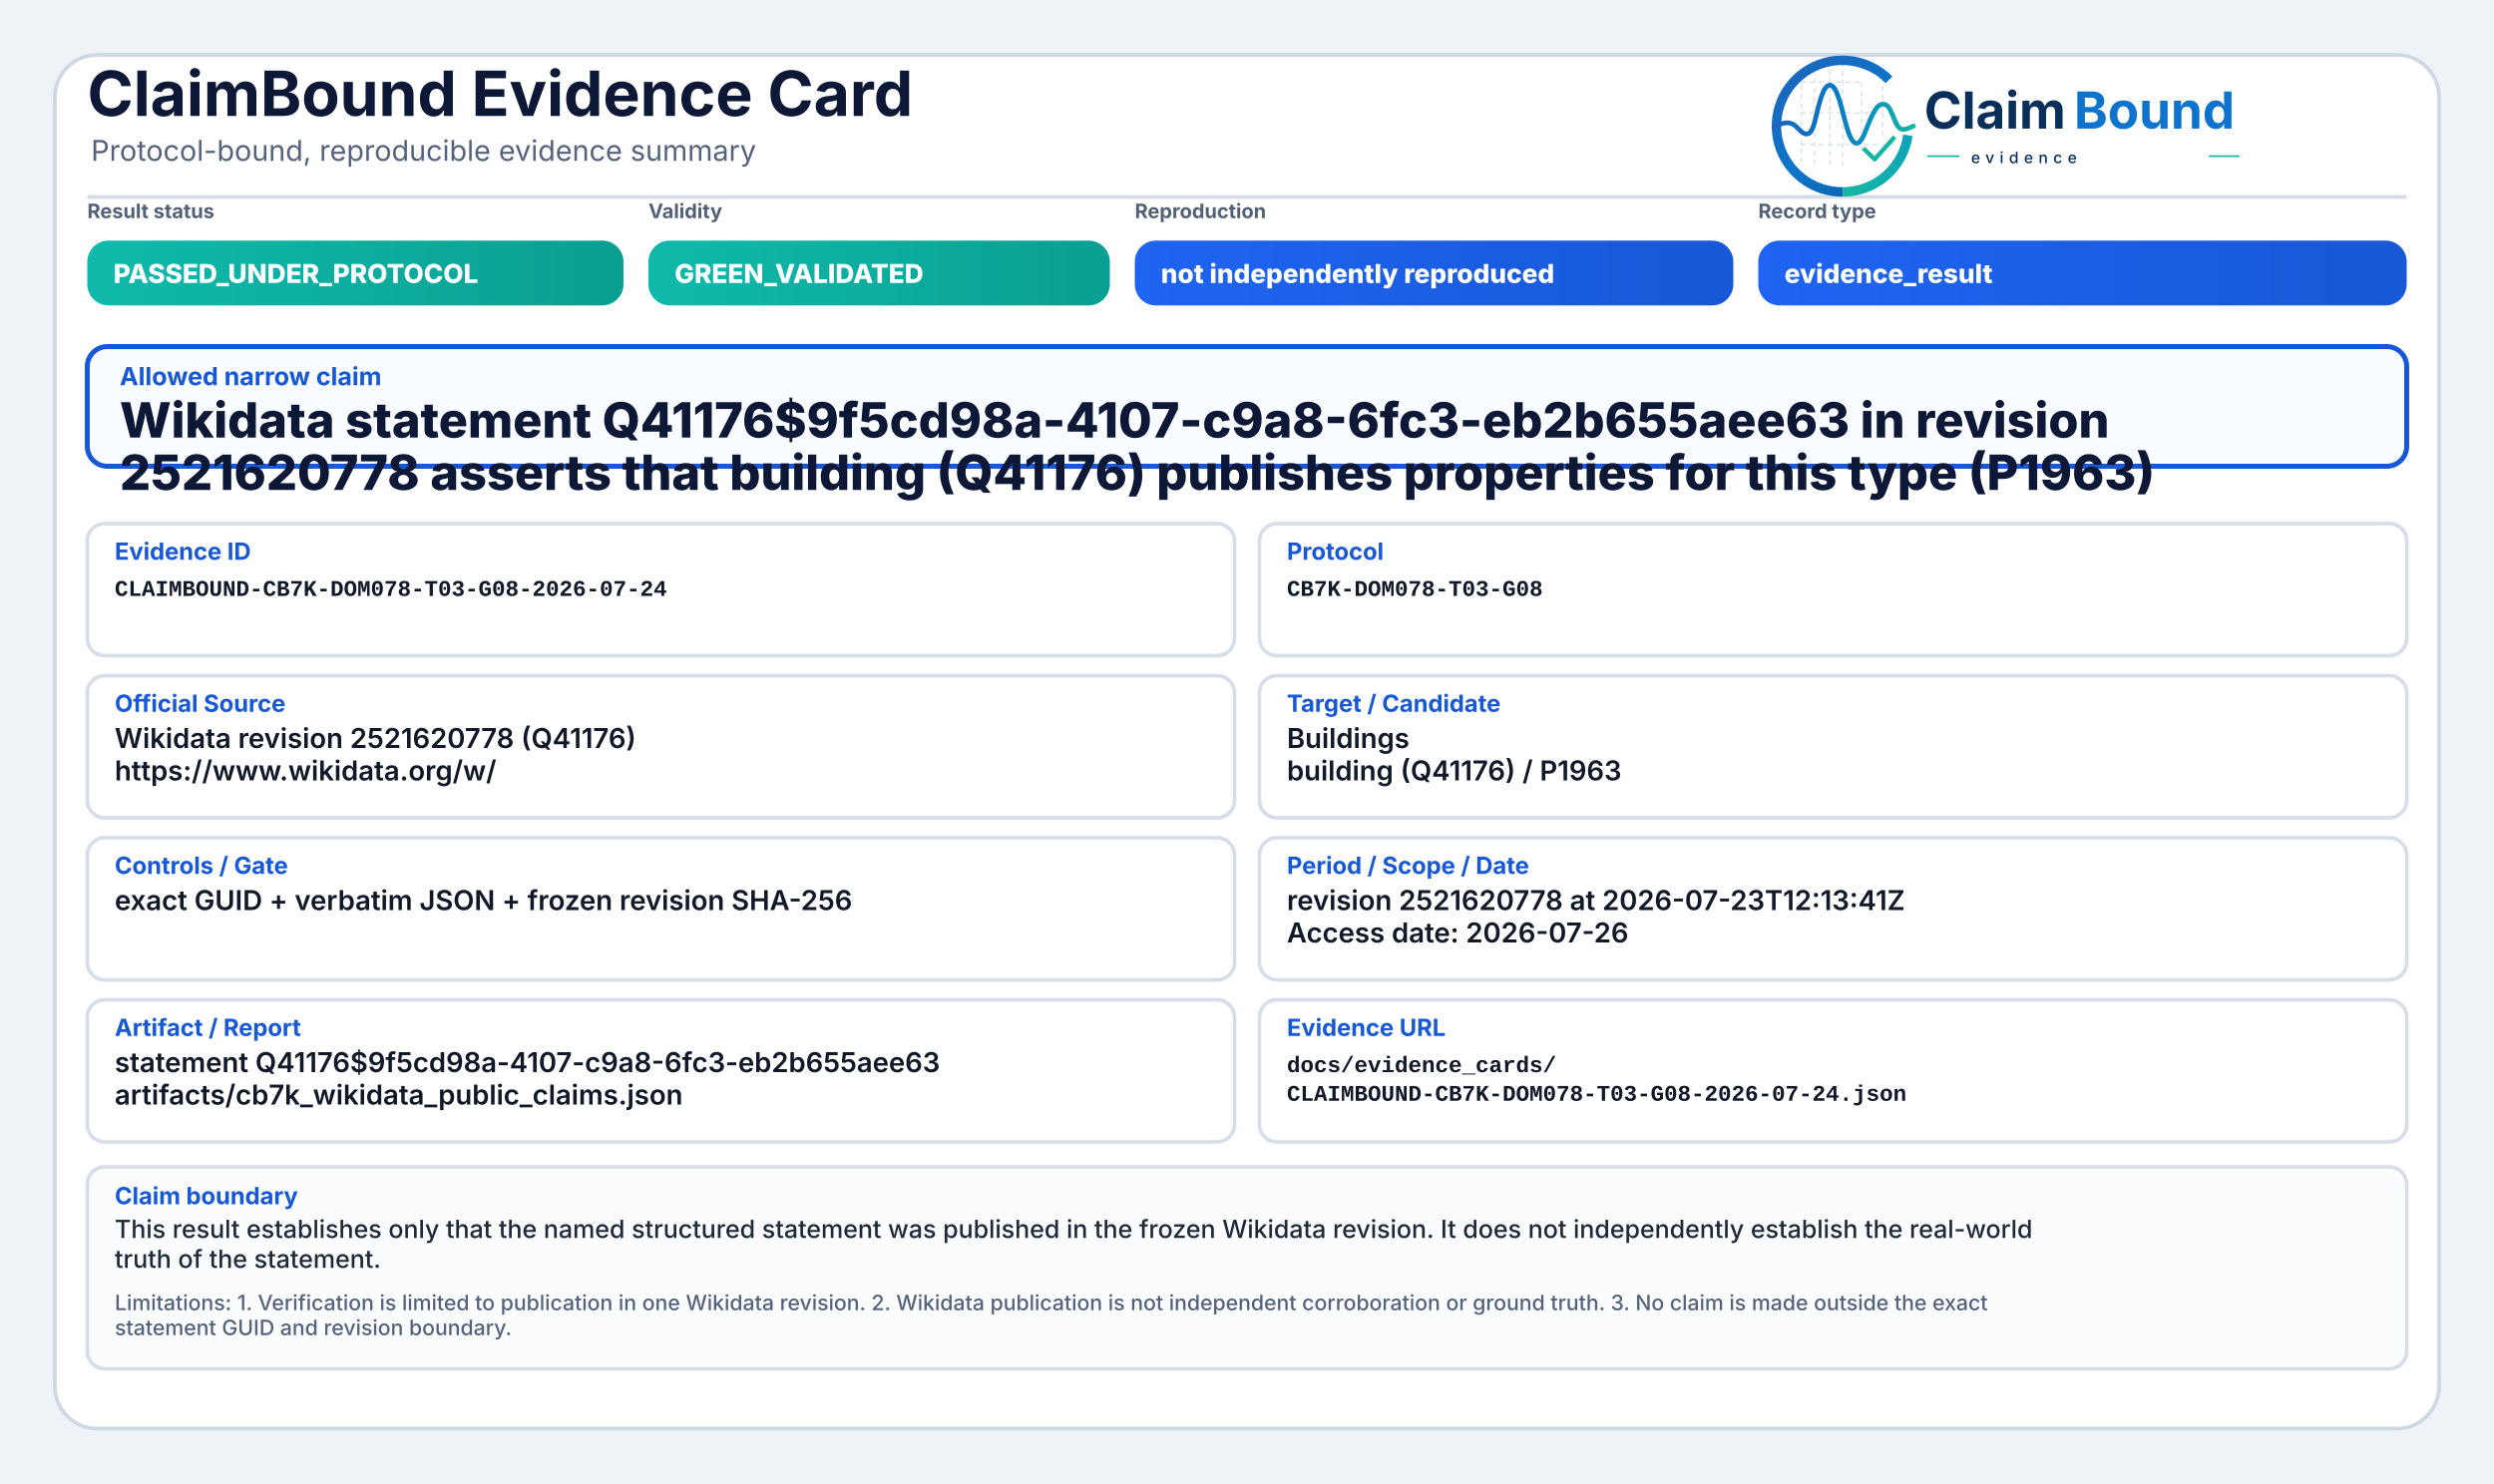
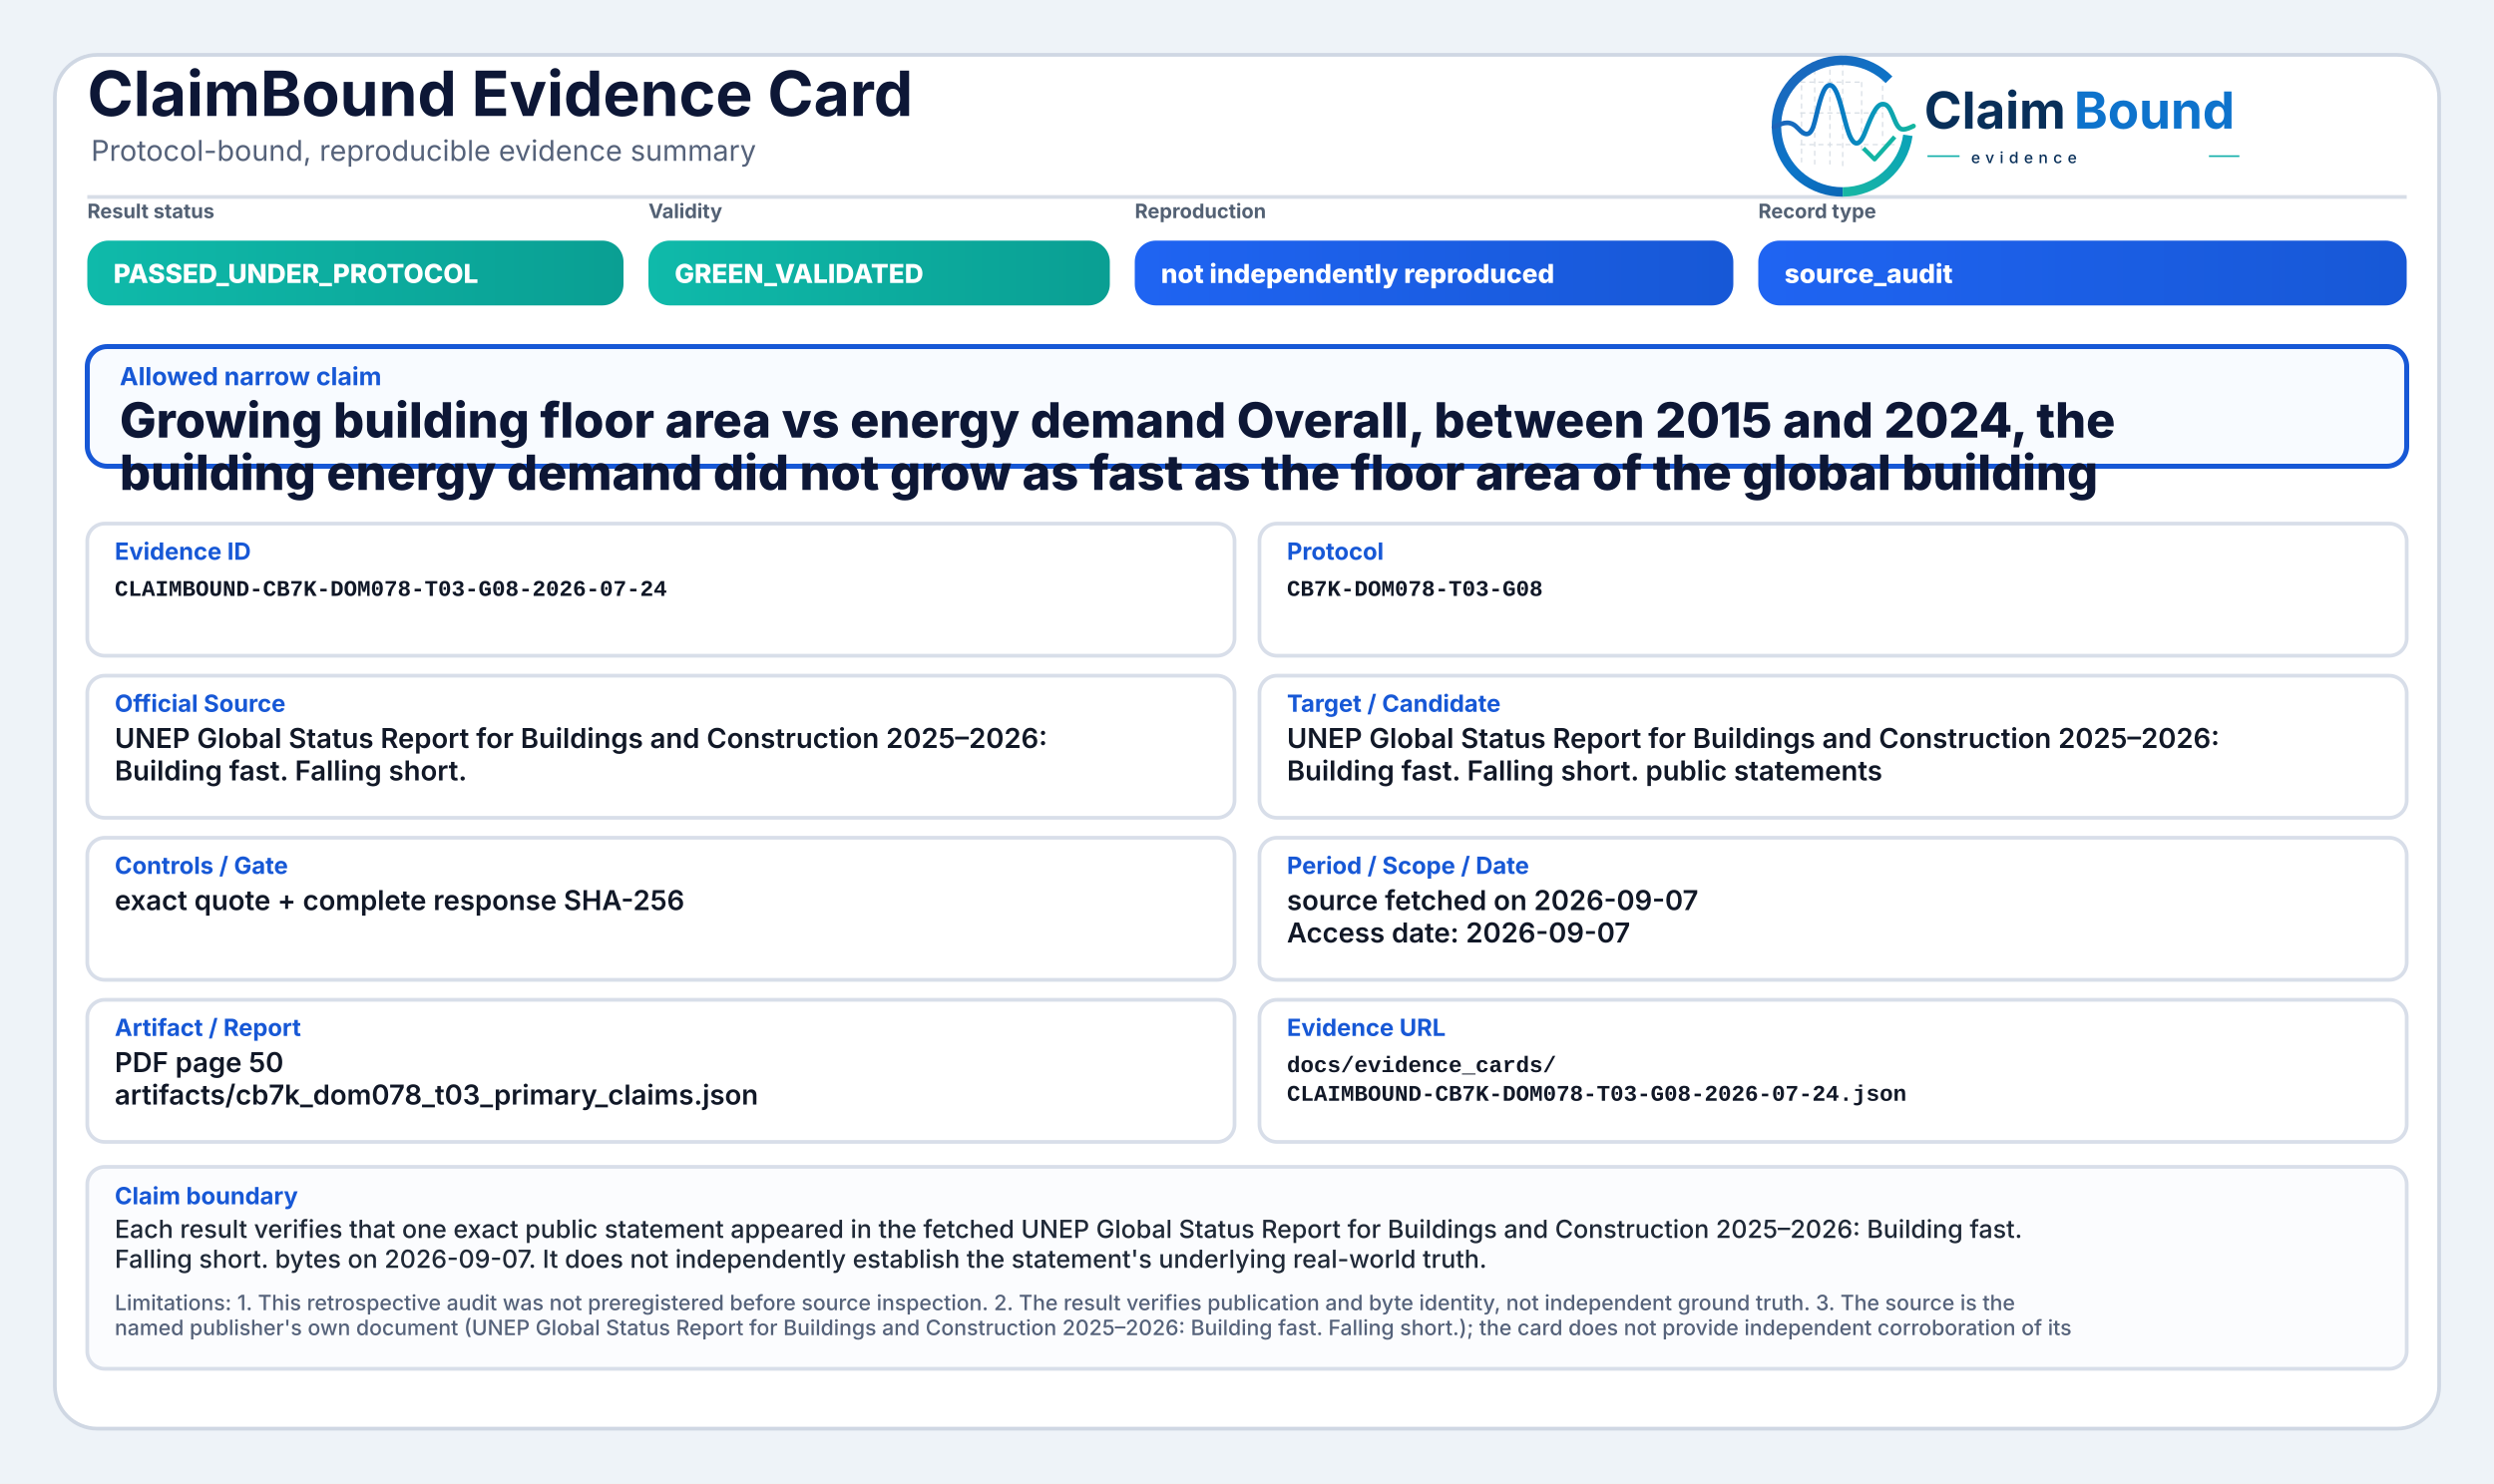
<svg xmlns="http://www.w3.org/2000/svg" width="2000" height="1190" viewBox="0 0 2000 1190" role="img" aria-label="ClaimBound Evidence Card">
  <defs>
    <linearGradient id="greenGrad" x1="0" y1="0" x2="1" y2="0">
      <stop offset="0%" stop-color="#0fbaaa" />
      <stop offset="100%" stop-color="#0a9f93" />
    </linearGradient>
    <linearGradient id="yellowGrad" x1="0" y1="0" x2="1" y2="0">
      <stop offset="0%" stop-color="#fbbf24" />
      <stop offset="100%" stop-color="#d97706" />
    </linearGradient>
    <linearGradient id="amberGrad" x1="0" y1="0" x2="1" y2="0">
      <stop offset="0%" stop-color="#f97316" />
      <stop offset="100%" stop-color="#c2410c" />
    </linearGradient>
    <linearGradient id="redGrad" x1="0" y1="0" x2="1" y2="0">
      <stop offset="0%" stop-color="#ef4444" />
      <stop offset="100%" stop-color="#b91c1c" />
    </linearGradient>
    <linearGradient id="grayGrad" x1="0" y1="0" x2="1" y2="0">
      <stop offset="0%" stop-color="#64748b" />
      <stop offset="100%" stop-color="#475569" />
    </linearGradient>
    <linearGradient id="blueGrad" x1="0" y1="0" x2="1" y2="0">
      <stop offset="0%" stop-color="#1f64f2" />
      <stop offset="100%" stop-color="#1758d6" />
    </linearGradient>
    <linearGradient id="logoRingBlue" x1="73" y1="453" x2="348" y2="793" gradientUnits="userSpaceOnUse">
      <stop offset="0" stop-color="#1E64BA" />
      <stop offset="0.55" stop-color="#0C75C8" />
      <stop offset="1" stop-color="#0A5FAB" />
    </linearGradient>
    <linearGradient id="logoRingTeal" x1="221" y1="792" x2="403" y2="594" gradientUnits="userSpaceOnUse">
      <stop offset="0" stop-color="#18B7A3" />
      <stop offset="1" stop-color="#089EBC" />
    </linearGradient>
    <linearGradient id="logoSignalGradient" x1="61" y1="628" x2="404" y2="628" gradientUnits="userSpaceOnUse">
      <stop offset="0" stop-color="#1E64BA" />
      <stop offset="0.43" stop-color="#0877C4" />
      <stop offset="0.72" stop-color="#0A97BB" />
      <stop offset="1" stop-color="#14B69E" />
    </linearGradient>
  </defs>
  <rect x="0" y="0" width="2000" height="1190" fill="#eef3f8" />
  <rect x="44" y="44" width="1912" height="1102" rx="34" fill="#ffffff" stroke="#cfd7e3" stroke-width="3" />
  <path d="M70 158 H1930" stroke="#d7dde7" stroke-width="3" />
  <text x="70" y="93" font-family="Inter, Segoe UI, Arial, sans-serif" font-size="50" font-weight="750" fill="#0d1736">ClaimBound Evidence Card</text>
  <text x="73" y="129" font-family="Inter, Segoe UI, Arial, sans-serif" font-size="23" font-weight="400" fill="#55627a">Protocol-bound, reproducible evidence summary</text>
  <g aria-label="ClaimBound evidence logo" transform="translate(1415,52) scale(0.33) translate(-40,-478)">
    <g stroke-linecap="butt" stroke-linejoin="round">
      <g stroke="#CBD3DC" stroke-width="3.2" stroke-linecap="round" stroke-dasharray="10 12" opacity="0.72">
        <path d="M130 507V714" />
        <path d="M162 490V719" />
        <path d="M199 491V719" />
        <path d="M230 471V726" />
        <path d="M276 521V690" />
        <path d="M327 508V650" />
        <path d="M128 520H277" />
        <path d="M128 595H327" />
        <path d="M128 672H355" />
      </g>
      <path d="M342.6 514.3A160 160 0 1 0 230 787" fill="none" stroke="url(#logoRingBlue)" stroke-width="23" />
      <path d="M230 787A160 160 0 0 0 388.4 649.3" fill="none" stroke="url(#logoRingTeal)" stroke-width="23" />
      <path d="M63 629.5C87 616.4 104.3 613.6 121.2 632.2C140.7 653.8 153.4 651.6 162.1 616.2C173.8 568.5 182.5 527.5 198.9 527.5C217.5 527.5 228.4 590.6 240.3 630.8C253.4 675.4 268.6 682.8 284.6 641.5C303.5 592.9 315.2 567.6 333.7 574.7C352.6 582 355.7 635.1 376.6 634.9C386.2 634.8 394 630.4 402 626.8" fill="none" stroke="url(#logoSignalGradient)" stroke-width="11.5" stroke-linecap="round" />
      <path d="M284 684.5L307.5 707.7L353 657" fill="none" stroke="#12B4A4" stroke-width="10.5" stroke-linecap="square" />
    </g>
    <text x="428" y="633" font-family="Inter, Segoe UI, Arial, sans-serif" font-size="124" font-weight="750" fill="#082F59" text-rendering="geometricPrecision">Claim</text>
    <text x="792" y="633" font-family="Inter, Segoe UI, Arial, sans-serif" font-size="124" font-weight="750" fill="#0E73CC" text-rendering="geometricPrecision">Bound</text>
    <line x1="436" y1="700" x2="514" y2="700" stroke="#11AFA9" stroke-width="4" />
    <text x="542" y="717" font-family="Inter, Segoe UI, Arial, sans-serif" font-size="38" font-weight="500" letter-spacing="13" fill="#082F59">evidence</text>
    <line x1="1120" y1="700" x2="1194" y2="700" stroke="#11AFA9" stroke-width="4" />
  </g>
  <text x="70" y="175" font-family="Inter, Segoe UI, Arial, sans-serif" font-size="16" font-weight="650" fill="#536174">Result status</text>
  <rect x="70" y="193" width="430" height="52" rx="17" fill="url(#greenGrad)" />
  <text x="91" y="227" font-family="Inter, Segoe UI, Arial, sans-serif" font-size="21" font-weight="800" fill="#ffffff">PASSED_UNDER_PROTOCOL</text>
  <text x="520" y="175" font-family="Inter, Segoe UI, Arial, sans-serif" font-size="16" font-weight="650" fill="#536174">Validity</text>
  <rect x="520" y="193" width="370" height="52" rx="17" fill="url(#greenGrad)" />
  <text x="541" y="227" font-family="Inter, Segoe UI, Arial, sans-serif" font-size="21" font-weight="800" fill="#ffffff">GREEN_VALIDATED</text>
  <text x="910" y="175" font-family="Inter, Segoe UI, Arial, sans-serif" font-size="16" font-weight="650" fill="#536174">Reproduction</text>
  <rect x="910" y="193" width="480" height="52" rx="17" fill="url(#blueGrad)" />
  <text x="931" y="227" font-family="Inter, Segoe UI, Arial, sans-serif" font-size="21" font-weight="800" fill="#ffffff">not independently reproduced</text>
  <text x="1410" y="175" font-family="Inter, Segoe UI, Arial, sans-serif" font-size="16" font-weight="650" fill="#536174">Record type</text>
  <rect x="1410" y="193" width="520" height="52" rx="17" fill="url(#blueGrad)" />
-   <text x="1431" y="227" font-family="Inter, Segoe UI, Arial, sans-serif" font-size="21" font-weight="800" fill="#ffffff">evidence_result</text>
+   <text x="1431" y="227" font-family="Inter, Segoe UI, Arial, sans-serif" font-size="21" font-weight="800" fill="#ffffff">source_audit</text>
  <rect x="70" y="278" width="1860" height="96" rx="16" fill="#f8fbff" stroke="#1758d6" stroke-width="4" />
  <text x="96" y="309" font-family="Inter, Segoe UI, Arial, sans-serif" font-size="20" font-weight="750" fill="#1758d6">Allowed narrow claim</text>
-   <text x="96" y="351" font-family="Inter, Segoe UI, Arial, sans-serif" font-size="39" font-weight="800" fill="#0d1736">Wikidata statement Q41176$9f5cd98a-4107-c9a8-6fc3-eb2b655aee63 in revision</text>
-   <text x="96" y="393" font-family="Inter, Segoe UI, Arial, sans-serif" font-size="39" font-weight="800" fill="#0d1736">2521620778 asserts that building (Q41176) publishes properties for this type (P1963)</text>
+   <text x="96" y="351" font-family="Inter, Segoe UI, Arial, sans-serif" font-size="39" font-weight="800" fill="#0d1736">Growing building floor area vs energy demand Overall, between 2015 and 2024, the</text>
+   <text x="96" y="393" font-family="Inter, Segoe UI, Arial, sans-serif" font-size="39" font-weight="800" fill="#0d1736">building energy demand did not grow as fast as the floor area of the global building</text>
  <rect x="70" y="420" width="920" height="106" rx="14" fill="#ffffff" stroke="#d8dee9" stroke-width="3" />
  <text x="92" y="449" font-family="Inter, Segoe UI, Arial, sans-serif" font-size="19" font-weight="750" fill="#1758d6">Evidence ID</text>
  <text x="92" y="478" font-family="SFMono-Regular, Consolas, Liberation Mono, monospace" font-size="18" font-weight="600" fill="#111827">CLAIMBOUND-CB7K-DOM078-T03-G08-2026-07-24</text>
  <rect x="1010" y="420" width="920" height="106" rx="14" fill="#ffffff" stroke="#d8dee9" stroke-width="3" />
  <text x="1032" y="449" font-family="Inter, Segoe UI, Arial, sans-serif" font-size="19" font-weight="750" fill="#1758d6">Protocol</text>
  <text x="1032" y="478" font-family="SFMono-Regular, Consolas, Liberation Mono, monospace" font-size="18" font-weight="600" fill="#111827">CB7K-DOM078-T03-G08</text>
  <rect x="70" y="542" width="920" height="114" rx="14" fill="#ffffff" stroke="#d8dee9" stroke-width="3" />
  <text x="92" y="571" font-family="Inter, Segoe UI, Arial, sans-serif" font-size="19" font-weight="750" fill="#1758d6">Official Source</text>
-   <text x="92" y="600" font-family="Inter, Segoe UI, Arial, sans-serif" font-size="22" font-weight="600" fill="#111827">Wikidata revision 2521620778 (Q41176)</text>
-   <text x="92" y="626" font-family="Inter, Segoe UI, Arial, sans-serif" font-size="22" font-weight="600" fill="#111827">https://www.wikidata.org/w/</text>
+   <text x="92" y="600" font-family="Inter, Segoe UI, Arial, sans-serif" font-size="22" font-weight="600" fill="#111827">UNEP Global Status Report for Buildings and Construction 2025–2026:</text>
+   <text x="92" y="626" font-family="Inter, Segoe UI, Arial, sans-serif" font-size="22" font-weight="600" fill="#111827">Building fast. Falling short.</text>
  <rect x="1010" y="542" width="920" height="114" rx="14" fill="#ffffff" stroke="#d8dee9" stroke-width="3" />
  <text x="1032" y="571" font-family="Inter, Segoe UI, Arial, sans-serif" font-size="19" font-weight="750" fill="#1758d6">Target / Candidate</text>
-   <text x="1032" y="600" font-family="Inter, Segoe UI, Arial, sans-serif" font-size="22" font-weight="600" fill="#111827">Buildings</text>
-   <text x="1032" y="626" font-family="Inter, Segoe UI, Arial, sans-serif" font-size="22" font-weight="600" fill="#111827">building (Q41176) / P1963</text>
+   <text x="1032" y="600" font-family="Inter, Segoe UI, Arial, sans-serif" font-size="22" font-weight="600" fill="#111827">UNEP Global Status Report for Buildings and Construction 2025–2026:</text>
+   <text x="1032" y="626" font-family="Inter, Segoe UI, Arial, sans-serif" font-size="22" font-weight="600" fill="#111827">Building fast. Falling short. public statements</text>
  <rect x="70" y="672" width="920" height="114" rx="14" fill="#ffffff" stroke="#d8dee9" stroke-width="3" />
  <text x="92" y="701" font-family="Inter, Segoe UI, Arial, sans-serif" font-size="19" font-weight="750" fill="#1758d6">Controls / Gate</text>
-   <text x="92" y="730" font-family="Inter, Segoe UI, Arial, sans-serif" font-size="22" font-weight="600" fill="#111827">exact GUID + verbatim JSON + frozen revision SHA-256</text>
+   <text x="92" y="730" font-family="Inter, Segoe UI, Arial, sans-serif" font-size="22" font-weight="600" fill="#111827">exact quote + complete response SHA-256</text>
  <rect x="1010" y="672" width="920" height="114" rx="14" fill="#ffffff" stroke="#d8dee9" stroke-width="3" />
  <text x="1032" y="701" font-family="Inter, Segoe UI, Arial, sans-serif" font-size="19" font-weight="750" fill="#1758d6">Period / Scope / Date</text>
-   <text x="1032" y="730" font-family="Inter, Segoe UI, Arial, sans-serif" font-size="22" font-weight="600" fill="#111827">revision 2521620778 at 2026-07-23T12:13:41Z</text>
-   <text x="1032" y="756" font-family="Inter, Segoe UI, Arial, sans-serif" font-size="22" font-weight="600" fill="#111827">Access date: 2026-07-26</text>
+   <text x="1032" y="730" font-family="Inter, Segoe UI, Arial, sans-serif" font-size="22" font-weight="600" fill="#111827">source fetched on 2026-09-07</text>
+   <text x="1032" y="756" font-family="Inter, Segoe UI, Arial, sans-serif" font-size="22" font-weight="600" fill="#111827">Access date: 2026-09-07</text>
  <rect x="70" y="802" width="920" height="114" rx="14" fill="#ffffff" stroke="#d8dee9" stroke-width="3" />
  <text x="92" y="831" font-family="Inter, Segoe UI, Arial, sans-serif" font-size="19" font-weight="750" fill="#1758d6">Artifact / Report</text>
-   <text x="92" y="860" font-family="Inter, Segoe UI, Arial, sans-serif" font-size="22" font-weight="600" fill="#111827">statement Q41176$9f5cd98a-4107-c9a8-6fc3-eb2b655aee63</text>
-   <text x="92" y="886" font-family="Inter, Segoe UI, Arial, sans-serif" font-size="22" font-weight="600" fill="#111827">artifacts/cb7k_wikidata_public_claims.json</text>
+   <text x="92" y="860" font-family="Inter, Segoe UI, Arial, sans-serif" font-size="22" font-weight="600" fill="#111827">PDF page 50</text>
+   <text x="92" y="886" font-family="Inter, Segoe UI, Arial, sans-serif" font-size="22" font-weight="600" fill="#111827">artifacts/cb7k_dom078_t03_primary_claims.json</text>
  <rect x="1010" y="802" width="920" height="114" rx="14" fill="#ffffff" stroke="#d8dee9" stroke-width="3" />
  <text x="1032" y="831" font-family="Inter, Segoe UI, Arial, sans-serif" font-size="19" font-weight="750" fill="#1758d6">Evidence URL</text>
  <text x="1032" y="860" font-family="SFMono-Regular, Consolas, Liberation Mono, monospace" font-size="18" font-weight="600" fill="#111827">docs/evidence_cards/</text>
  <text x="1032" y="883" font-family="SFMono-Regular, Consolas, Liberation Mono, monospace" font-size="18" font-weight="600" fill="#111827">CLAIMBOUND-CB7K-DOM078-T03-G08-2026-07-24.json</text>
  <rect x="70" y="936" width="1860" height="162" rx="14" fill="#fbfcfe" stroke="#d8dee9" stroke-width="3" />
  <text x="92" y="966" font-family="Inter, Segoe UI, Arial, sans-serif" font-size="19" font-weight="750" fill="#1758d6">Claim boundary</text>
-   <text x="92" y="993" font-family="Inter, Segoe UI, Arial, sans-serif" font-size="20" font-weight="500" fill="#1f2937">This result establishes only that the named structured statement was published in the frozen Wikidata revision. It does not independently establish the real-world</text>
-   <text x="92" y="1017" font-family="Inter, Segoe UI, Arial, sans-serif" font-size="20" font-weight="500" fill="#1f2937">truth of the statement.</text>
-   <text x="92" y="1051" font-family="Inter, Segoe UI, Arial, sans-serif" font-size="17" font-weight="500" fill="#55627a">Limitations: 1. Verification is limited to publication in one Wikidata revision. 2. Wikidata publication is not independent corroboration or ground truth. 3. No claim is made outside the exact</text>
-   <text x="92" y="1071" font-family="Inter, Segoe UI, Arial, sans-serif" font-size="17" font-weight="500" fill="#55627a">statement GUID and revision boundary.</text>
+   <text x="92" y="993" font-family="Inter, Segoe UI, Arial, sans-serif" font-size="20" font-weight="500" fill="#1f2937">Each result verifies that one exact public statement appeared in the fetched UNEP Global Status Report for Buildings and Construction 2025–2026: Building fast.</text>
+   <text x="92" y="1017" font-family="Inter, Segoe UI, Arial, sans-serif" font-size="20" font-weight="500" fill="#1f2937">Falling short. bytes on 2026-09-07. It does not independently establish the statement's underlying real-world truth.</text>
+   <text x="92" y="1051" font-family="Inter, Segoe UI, Arial, sans-serif" font-size="17" font-weight="500" fill="#55627a">Limitations: 1. This retrospective audit was not preregistered before source inspection. 2. The result verifies publication and byte identity, not independent ground truth. 3. The source is the</text>
+   <text x="92" y="1071" font-family="Inter, Segoe UI, Arial, sans-serif" font-size="17" font-weight="500" fill="#55627a">named publisher's own document (UNEP Global Status Report for Buildings and Construction 2025–2026: Building fast. Falling short.); the card does not provide independent corroboration of its</text>
</svg>
